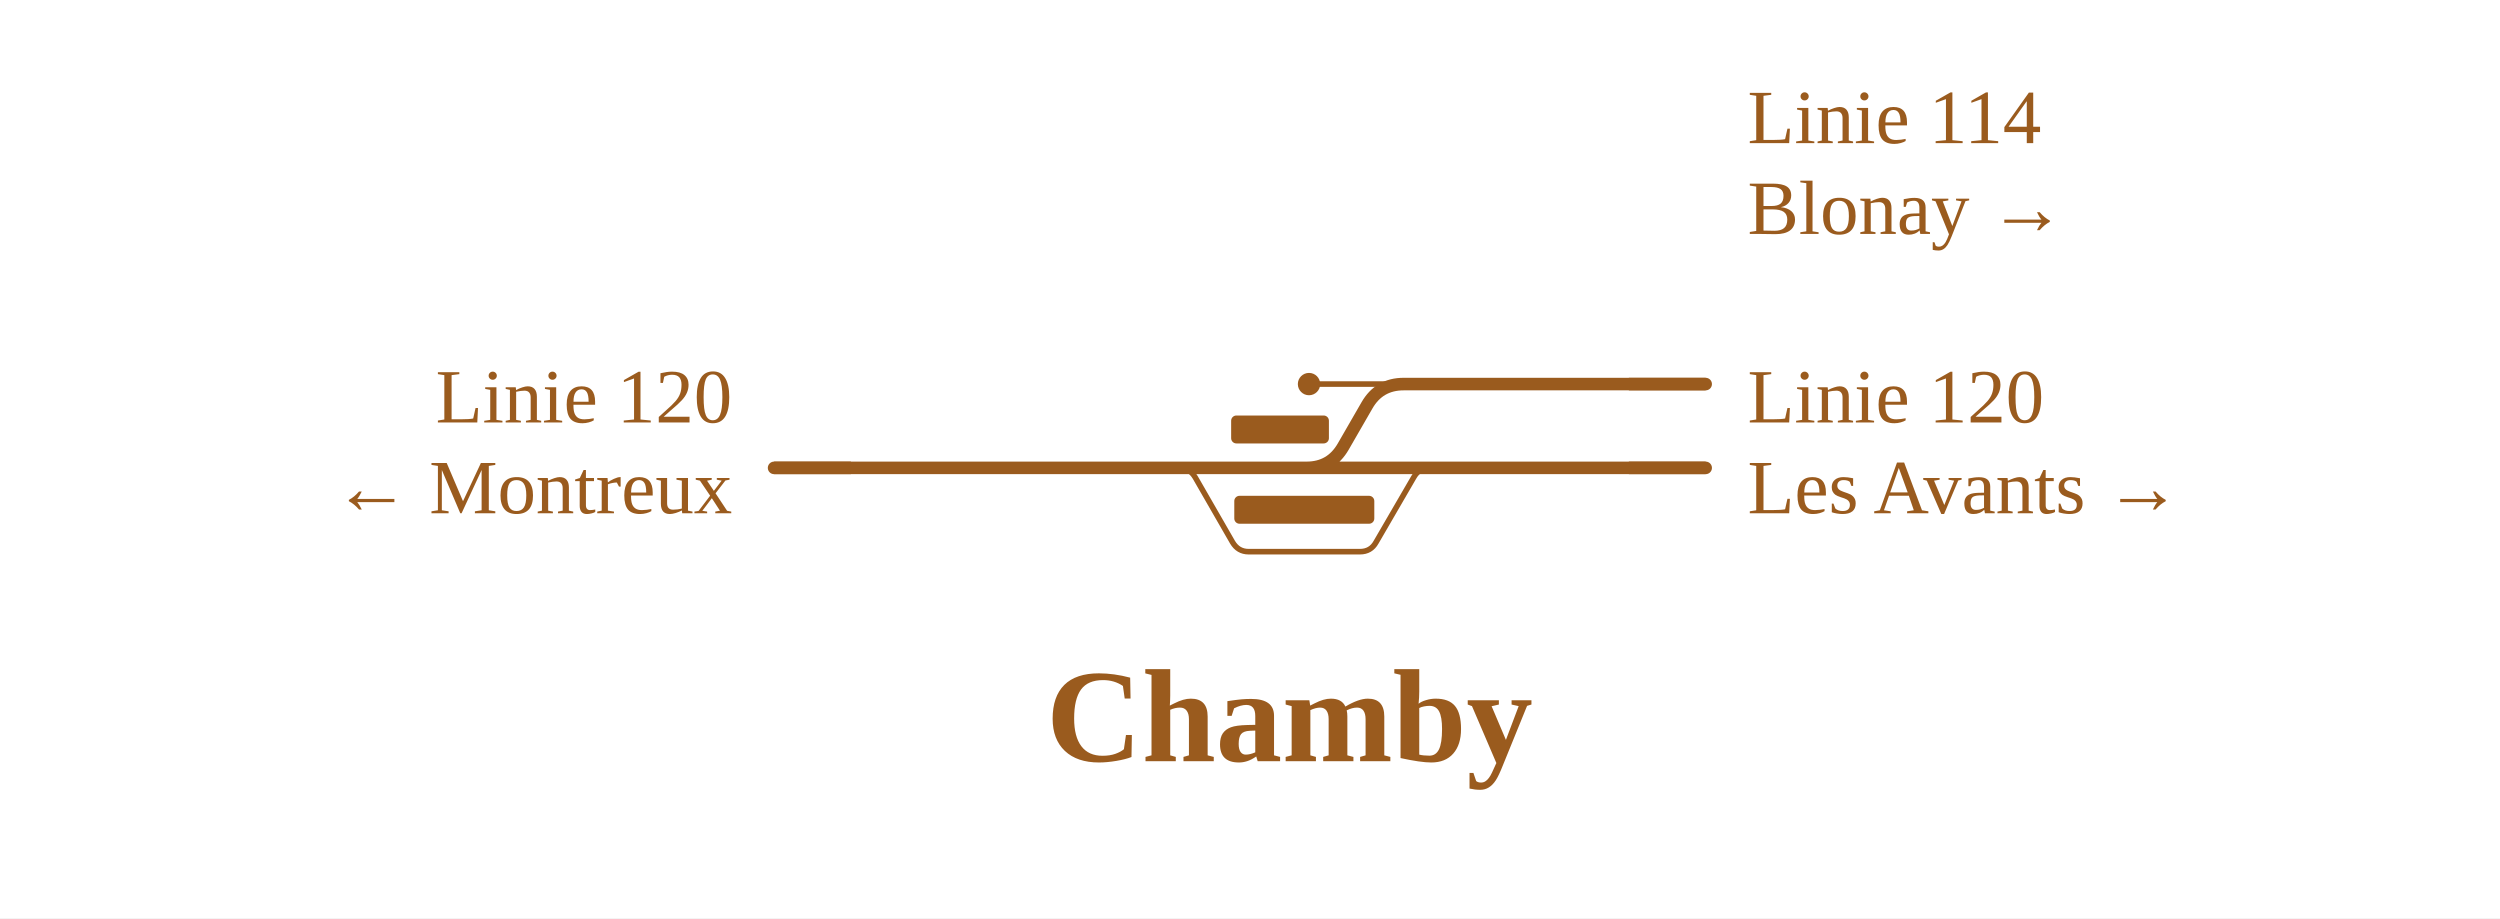
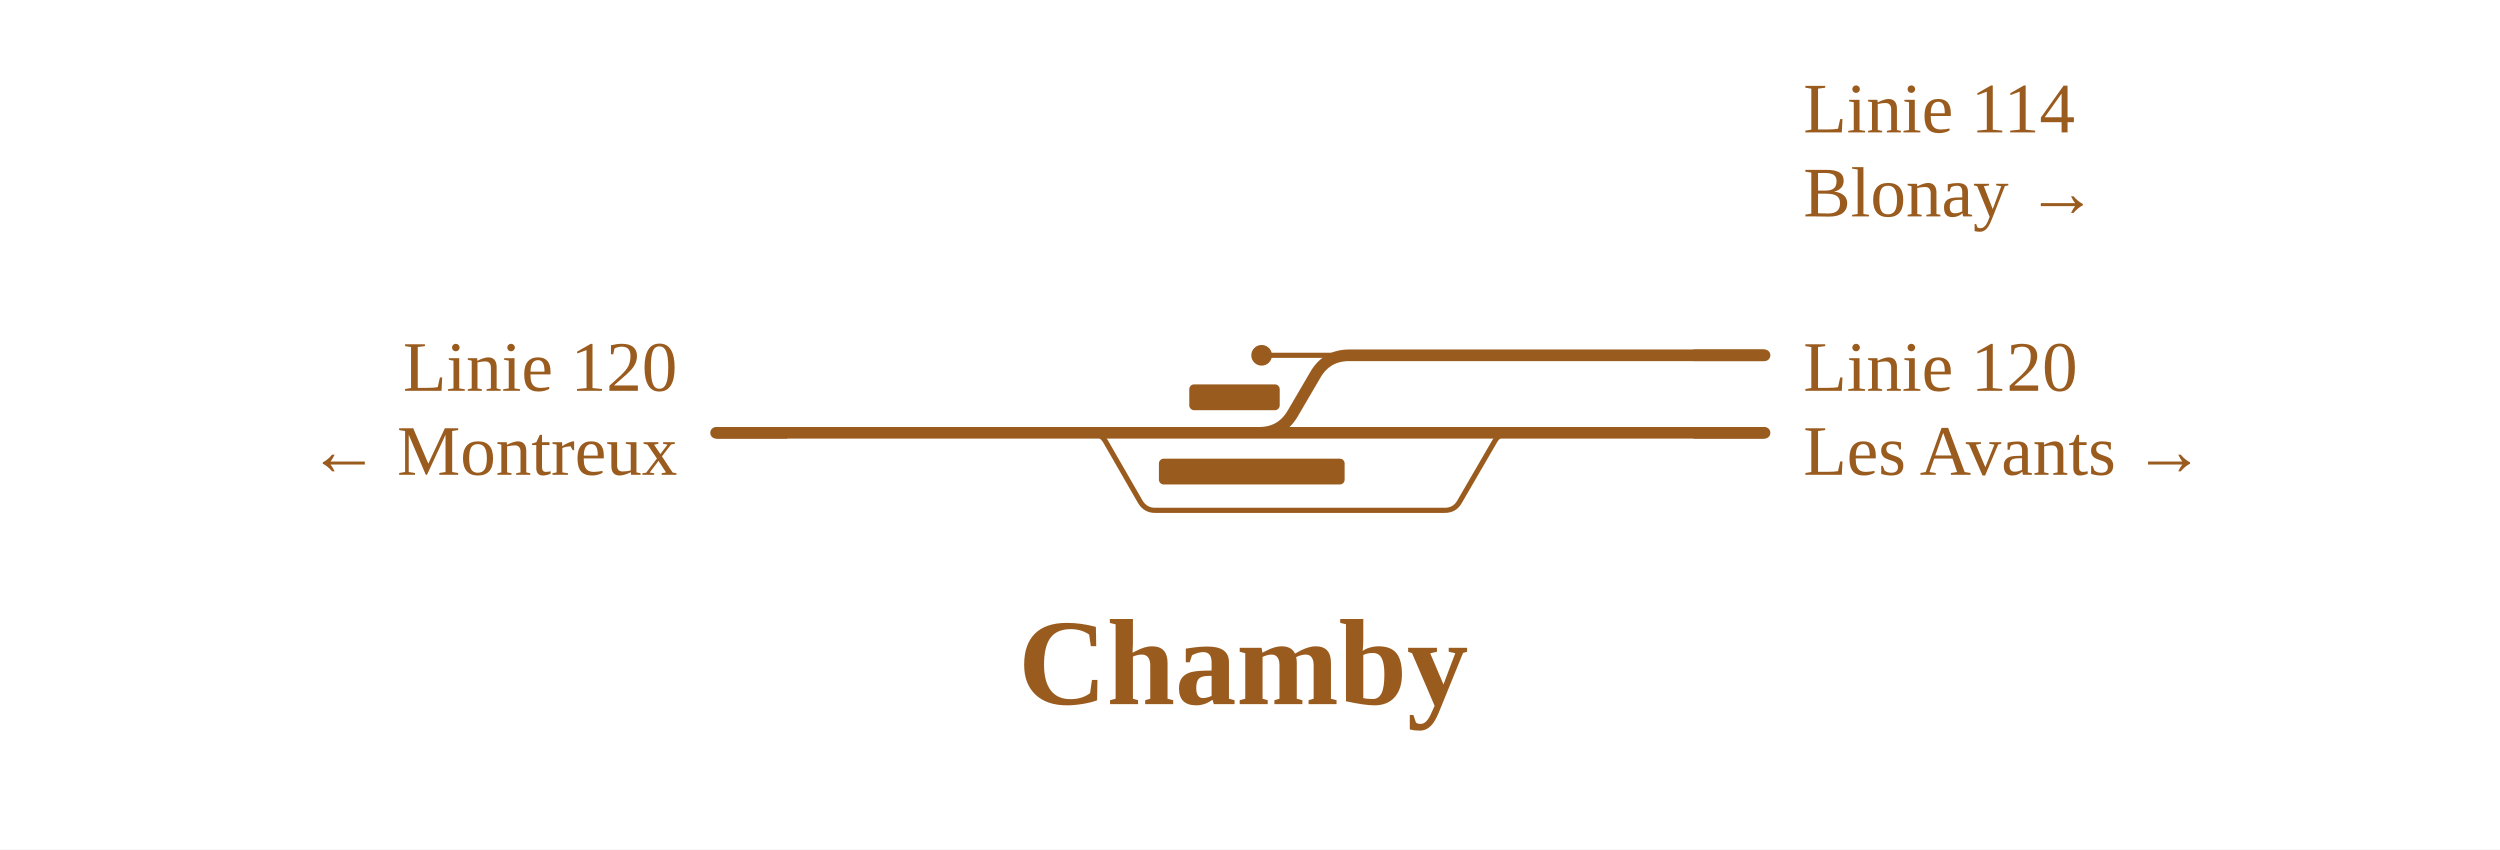
- <svg xmlns="http://www.w3.org/2000/svg" viewBox="0 0 716 263" width="716" height="263" font-family="Fira Sans, Source Sans 3, Helvetica, Arial, sans-serif">
+ <svg xmlns="http://www.w3.org/2000/svg" viewBox="0 0 774 263" width="774" height="263" font-family="Fira Sans, Source Sans 3, Helvetica, Arial, sans-serif">
  <rect width="100%" height="100%" fill="#fff" />
  <g fill="none" stroke-linecap="round" stroke-linejoin="round">
-     <path d="M342.4,134.0L356.4,134.0 M374.9,110.0H402.0 M340.4,134.0L356.4,134.0 M337.6,134.0H337.6Q340.7,134.0 342.3,136.7L353.0,155.3Q354.6,158.0 357.6,158.0H357.6M357.6,158.0H389.5M389.5,158.0H389.5Q392.6,158.0 394.1,155.3L404.9,136.7Q406.4,134.0 409.5,134.0H409.5" stroke="#9a5b1e" stroke-width="1.6" />
-     <path d="M443.1,134.0H488.5 M337.6,134.0H340.4 M340.4,134.0H342.4 M342.4,134.0H409.5 M409.5,134.0H443.1 M402.0,110.0H488.5 M356.4,134.0H374.2Q381.2,134.0 384.7,127.9L391.5,116.1Q395.0,110.0 402.0,110.0H402.0 M221.7,134.0H337.6" stroke="#9a5b1e" stroke-width="3.6" />
+     <path d="M358.1,134.0L372.1,134.0 M390.6,110.0H417.7 M356.0,134.0L372.1,134.0 M337.6,134.0H337.6Q340.7,134.0 342.3,136.7L353.0,155.3Q354.6,158.0 357.6,158.0H357.6M357.6,158.0H447.3M447.3,158.0H447.3Q450.4,158.0 451.9,155.3L462.7,136.7Q464.2,134.0 467.3,134.0H467.3" stroke="#9a5b1e" stroke-width="1.6" />
+     <path d="M500.9,134.0H546.3 M337.6,134.0H356.0 M356.0,134.0H358.1 M358.1,134.0H467.3 M467.3,134.0H500.9 M417.7,110.0H546.3 M372.1,134.0H389.8Q396.8,134.0 400.3,127.9L407.2,116.1Q410.7,110.0 417.7,110.0H417.7 M221.7,134.0H337.6" stroke="#9a5b1e" stroke-width="3.6" />
  </g>
-   <rect x="353.5" y="142.0" width="40.1" height="8" rx="1.5" fill="#9a5b1e" />
-   <rect x="352.6" y="119.0" width="28.0" height="8" rx="1.5" fill="#9a5b1e" />
-   <circle cx="374.9" cy="110.0" r="3.2" fill="#9a5b1e" />
-   <path d="M466.5,134.0H488.5" stroke="#9a5b1e" stroke-width="3.6" fill="none" />
-   <path d="M466.5,110.0H488.5" stroke="#9a5b1e" stroke-width="3.6" fill="none" />
+   <rect x="358.8" y="142.0" width="57.5" height="8" rx="1.5" fill="#9a5b1e" />
+   <rect x="368.2" y="119.0" width="28.0" height="8" rx="1.5" fill="#9a5b1e" />
+   <circle cx="390.6" cy="110.0" r="3.2" fill="#9a5b1e" />
+   <path d="M524.3,134.0H546.3" stroke="#9a5b1e" stroke-width="3.6" fill="none" />
+   <path d="M524.3,110.0H546.3" stroke="#9a5b1e" stroke-width="3.6" fill="none" />
  <path d="M243.7,134.0H221.7" stroke="#9a5b1e" stroke-width="3.6" fill="none" />
-   <text x="500.5" y="121.0" font-size="22" text-anchor="start" fill="#9a5b1e">Linie 120</text>
-   <text x="500.5" y="147.0" font-size="22" text-anchor="start" fill="#9a5b1e">Les Avants →</text>
-   <text x="500.5" y="41.0" font-size="22" text-anchor="start" fill="#9a5b1e">Linie 114</text>
-   <text x="500.5" y="67.0" font-size="22" text-anchor="start" fill="#9a5b1e">Blonay →</text>
+   <text x="558.3" y="121.0" font-size="22" text-anchor="start" fill="#9a5b1e">Linie 120</text>
+   <text x="558.3" y="147.0" font-size="22" text-anchor="start" fill="#9a5b1e">Les Avants →</text>
+   <text x="558.3" y="41.0" font-size="22" text-anchor="start" fill="#9a5b1e">Linie 114</text>
+   <text x="558.3" y="67.0" font-size="22" text-anchor="start" fill="#9a5b1e">Blonay →</text>
  <text x="209.7" y="121.0" font-size="22" text-anchor="end" fill="#9a5b1e">Linie 120</text>
  <text x="209.7" y="147.0" font-size="22" text-anchor="end" fill="#9a5b1e">← Montreux</text>
-   <text x="369.3" y="218.0" font-size="38" font-weight="700" text-anchor="middle" fill="#9a5b1e">Chamby</text>
+   <text x="384.9" y="218.0" font-size="38" font-weight="700" text-anchor="middle" fill="#9a5b1e">Chamby</text>
</svg>
